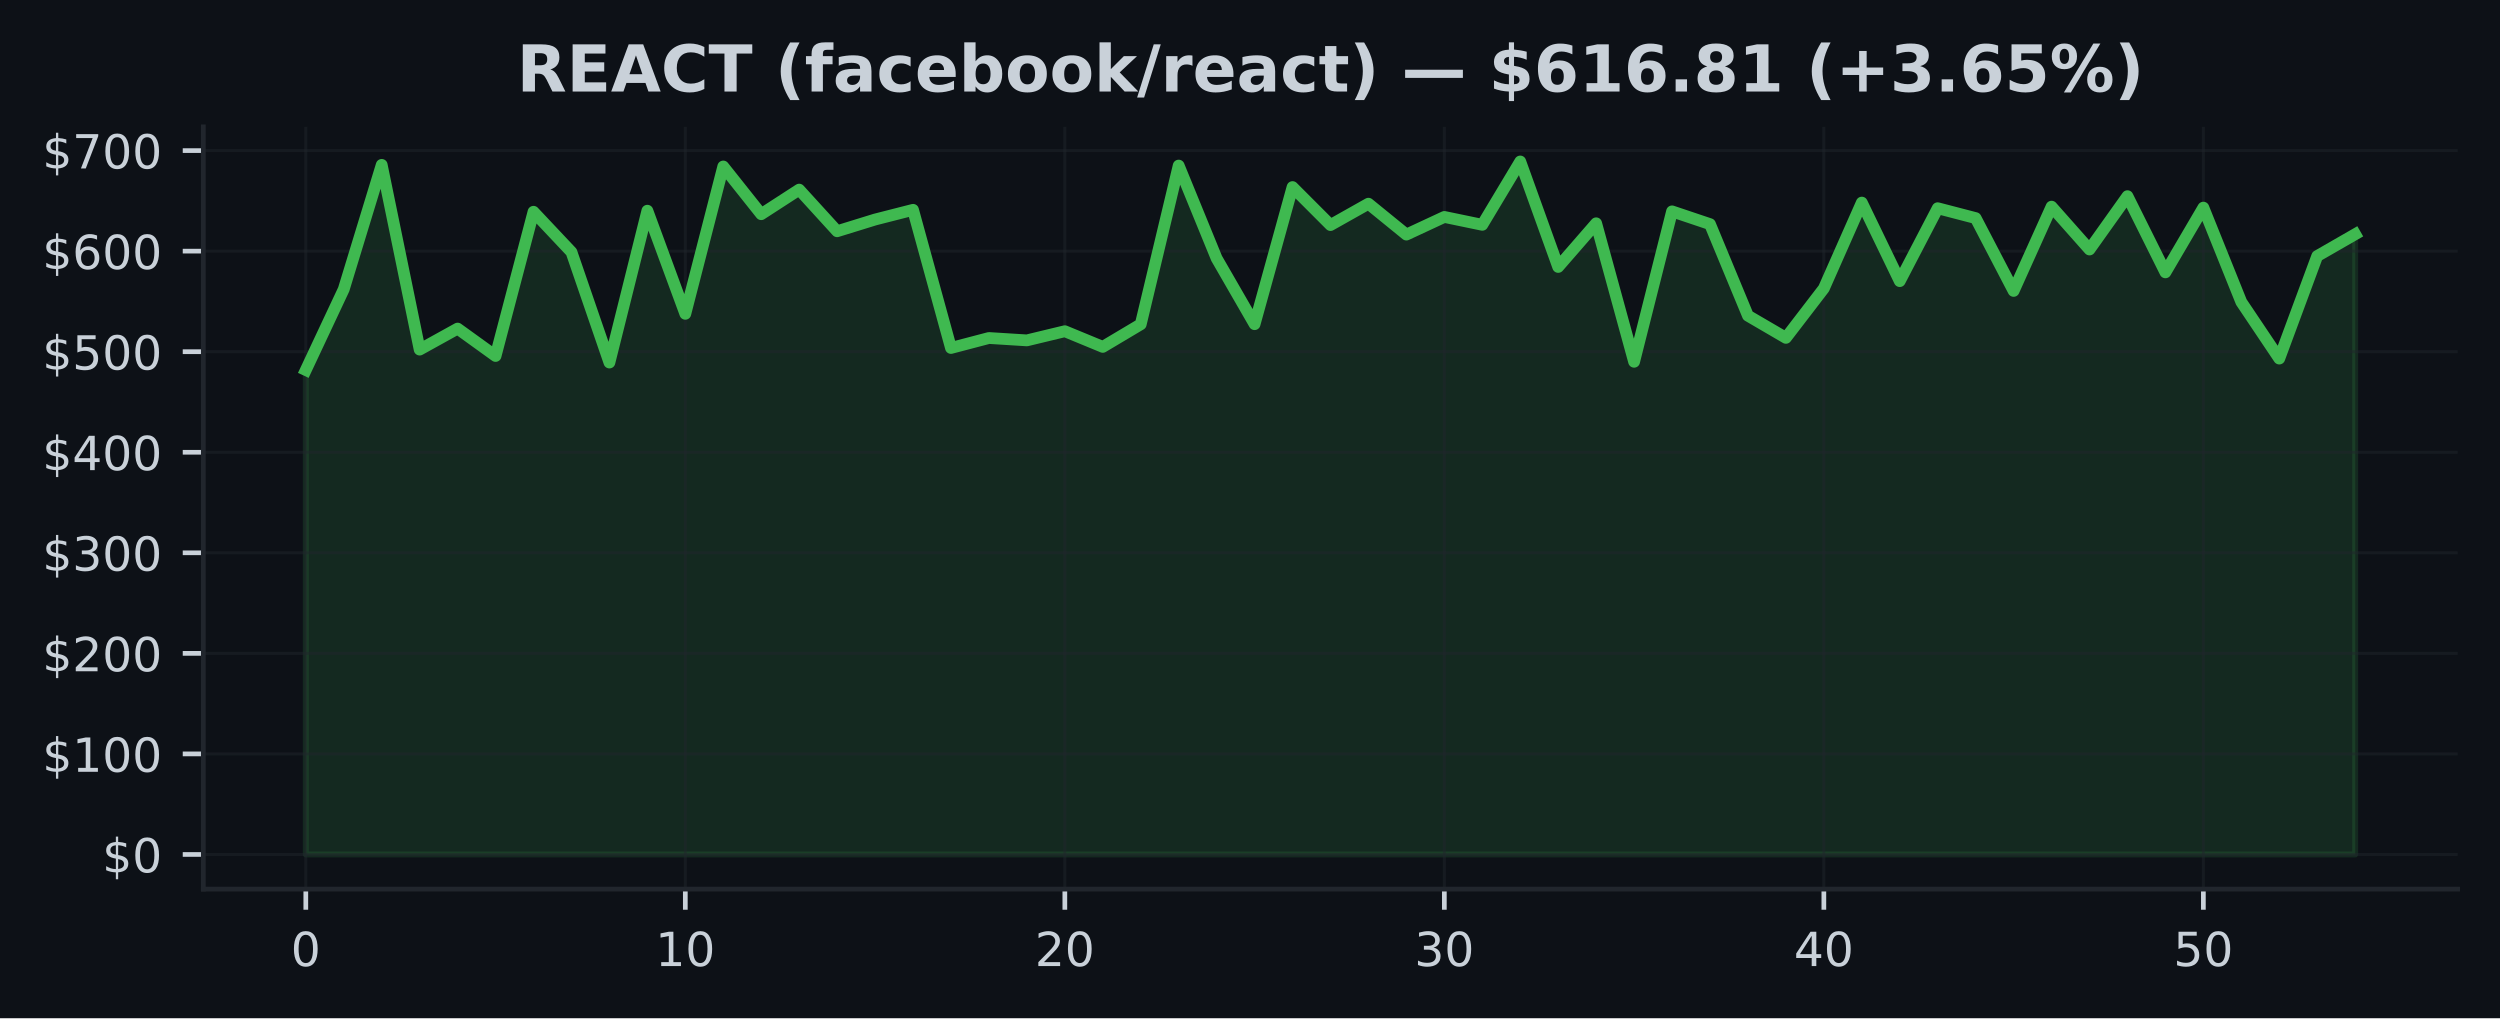
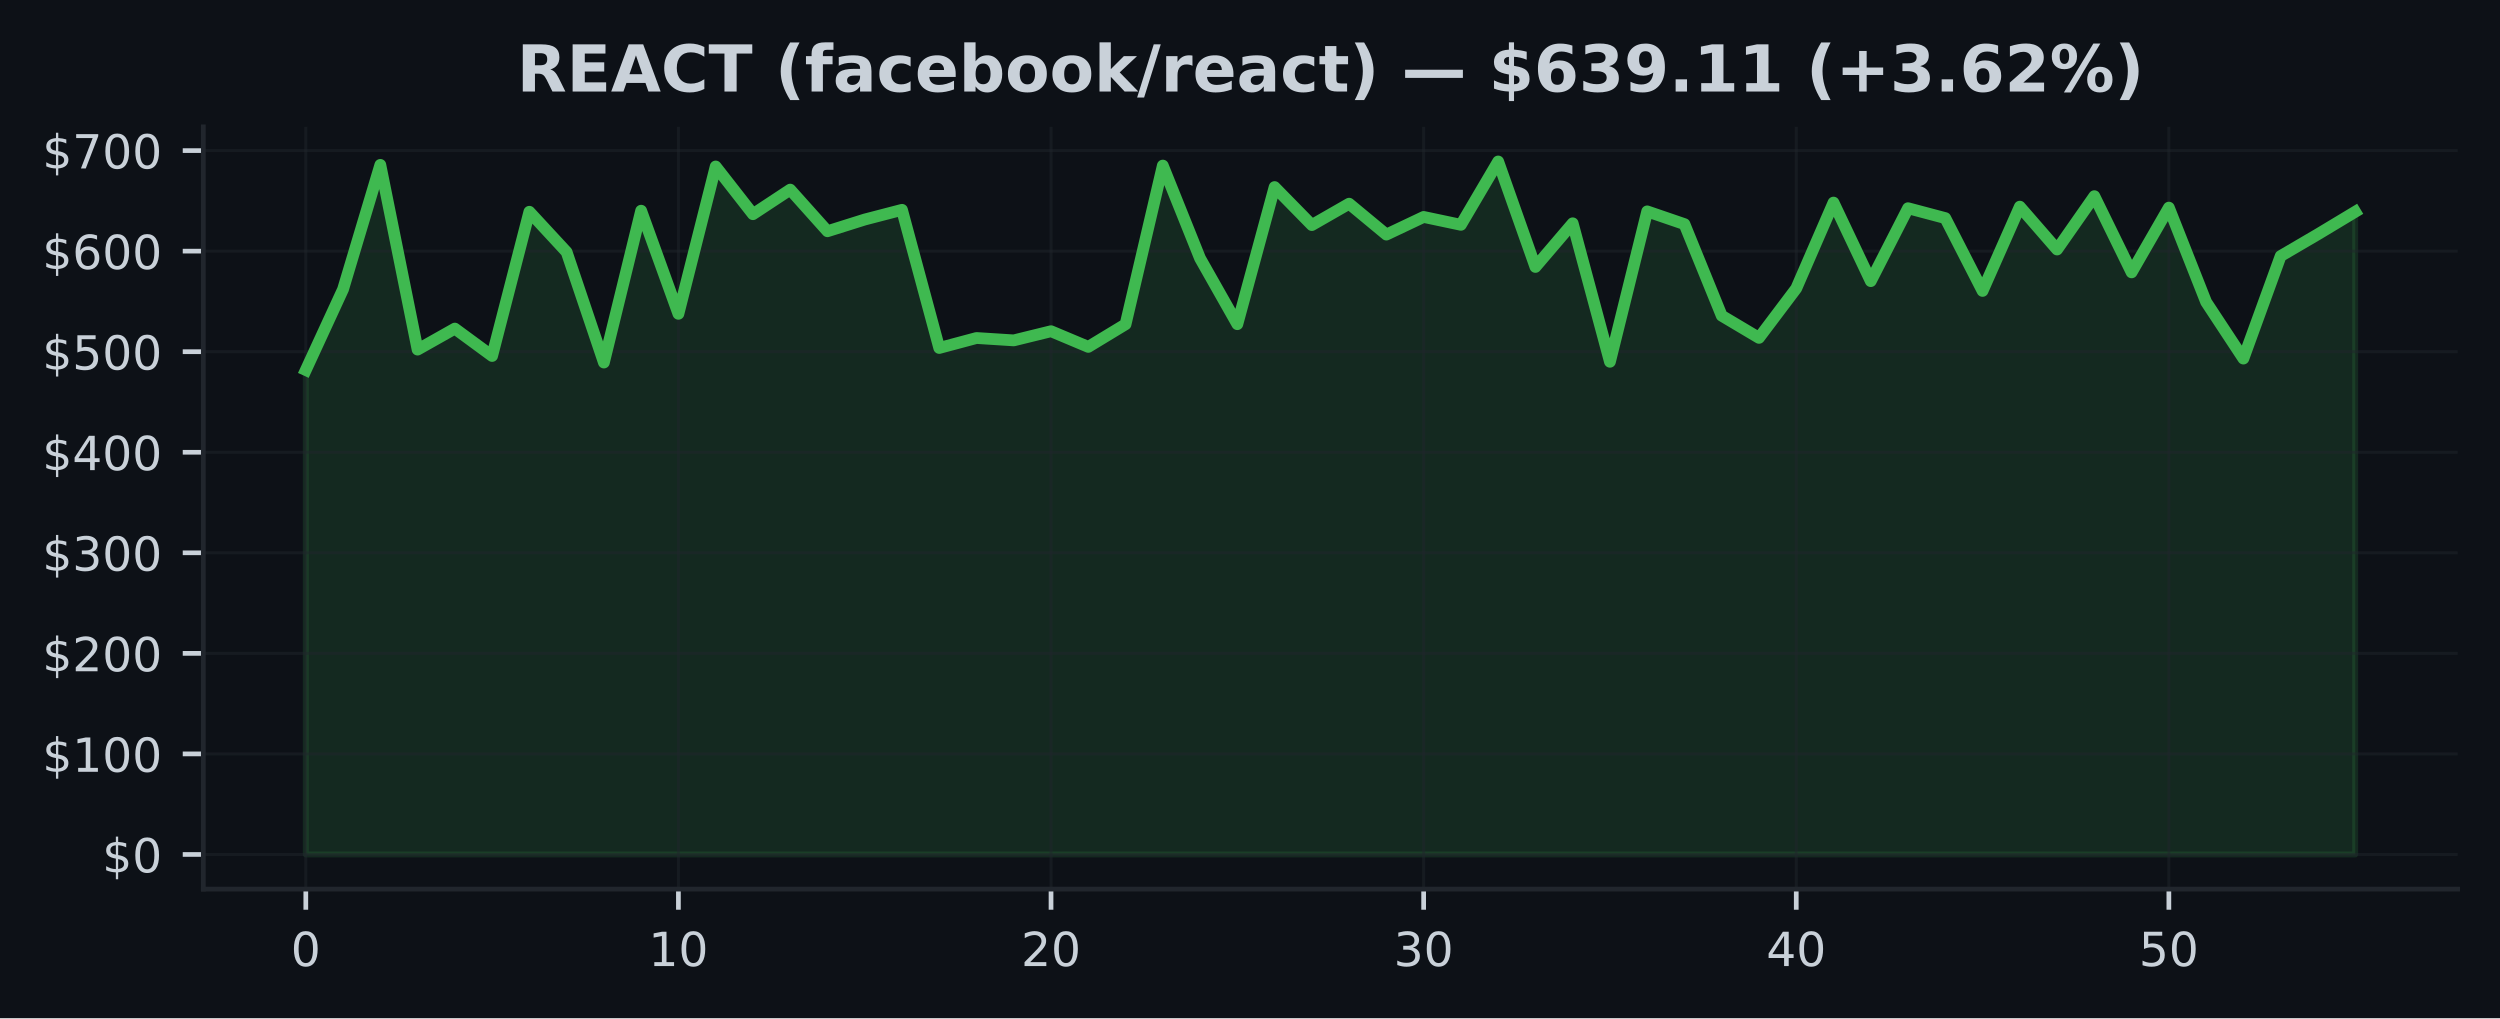
<svg xmlns="http://www.w3.org/2000/svg" xmlns:xlink="http://www.w3.org/1999/xlink" width="424.91pt" height="173.061pt" viewBox="0 0 424.91 173.061" version="1.1">
  <defs>
    <style type="text/css">*{stroke-linejoin: round; stroke-linecap: butt}</style>
  </defs>
  <g id="figure_1">
    <g id="patch_1">
      <path d="M 0 173.061  L 424.91 173.061  L 424.91 0  L 0 0  z " style="fill: #0d1117" />
    </g>
    <g id="axes_1">
      <g id="patch_2">
        <path d="M 34.56 151.118  L 417.71 151.118  L 417.71 21.558  L 34.56 21.558  z " style="fill: #0d1117" />
      </g>
      <g id="FillBetweenPolyCollection_1">
        <defs>
-           <path id="mb55441b521" d="M 51.976 -27.832  L 51.976 -110.162  L 58.426 -123.898  L 64.877 -145.036  L 71.327 -113.642  L 77.777 -117.212  L 84.228 -112.558  L 90.678 -137.068  L 97.128 -130.22  L 103.579 -111.444  L 110.029 -137.248  L 116.479 -119.725  L 122.93 -144.764  L 129.38 -136.654  L 135.83 -140.831  L 142.281 -133.756  L 148.731 -135.749  L 155.181 -137.398  L 161.632 -113.919  L 168.082 -115.613  L 174.532 -115.207  L 180.983 -116.766  L 187.433 -114.103  L 193.883 -117.944  L 200.334 -144.918  L 206.784 -129.148  L 213.234 -117.962  L 219.685 -141.266  L 226.135 -134.807  L 232.585 -138.439  L 239.036 -133.189  L 245.486 -136.19  L 251.936 -134.85  L 258.387 -145.613  L 264.837 -127.69  L 271.287 -135.108  L 277.738 -111.574  L 284.188 -137.135  L 290.638 -134.966  L 297.089 -119.403  L 303.539 -115.638  L 309.989 -124.042  L 316.44 -138.627  L 322.89 -125.279  L 329.34 -137.671  L 335.791 -135.99  L 342.241 -123.616  L 348.691 -137.936  L 355.142 -130.656  L 361.592 -139.719  L 368.042 -126.771  L 374.493 -137.771  L 380.943 -121.729  L 387.393 -112.117  L 393.844 -129.54  L 400.294 -133.248  L 400.294 -27.832  L 400.294 -27.832  L 393.844 -27.832  L 387.393 -27.832  L 380.943 -27.832  L 374.493 -27.832  L 368.042 -27.832  L 361.592 -27.832  L 355.142 -27.832  L 348.691 -27.832  L 342.241 -27.832  L 335.791 -27.832  L 329.34 -27.832  L 322.89 -27.832  L 316.44 -27.832  L 309.989 -27.832  L 303.539 -27.832  L 297.089 -27.832  L 290.638 -27.832  L 284.188 -27.832  L 277.738 -27.832  L 271.287 -27.832  L 264.837 -27.832  L 258.387 -27.832  L 251.936 -27.832  L 245.486 -27.832  L 239.036 -27.832  L 232.585 -27.832  L 226.135 -27.832  L 219.685 -27.832  L 213.234 -27.832  L 206.784 -27.832  L 200.334 -27.832  L 193.883 -27.832  L 187.433 -27.832  L 180.983 -27.832  L 174.532 -27.832  L 168.082 -27.832  L 161.632 -27.832  L 155.181 -27.832  L 148.731 -27.832  L 142.281 -27.832  L 135.83 -27.832  L 129.38 -27.832  L 122.93 -27.832  L 116.479 -27.832  L 110.029 -27.832  L 103.579 -27.832  L 97.128 -27.832  L 90.678 -27.832  L 84.228 -27.832  L 77.777 -27.832  L 71.327 -27.832  L 64.877 -27.832  L 58.426 -27.832  L 51.976 -27.832  z " style="stroke: #3fb950; stroke-opacity: 0.15" />
+           <path id="mf4fb5f89b0" d="M 51.976 -27.832  L 51.976 -110.162  L 58.309 -123.898  L 64.642 -145.036  L 70.975 -113.642  L 77.308 -117.212  L 83.641 -112.558  L 89.974 -137.068  L 96.307 -130.22  L 102.64 -111.444  L 108.973 -137.248  L 115.306 -119.725  L 121.64 -144.764  L 127.973 -136.654  L 134.306 -140.831  L 140.639 -133.756  L 146.972 -135.749  L 153.305 -137.398  L 159.638 -113.919  L 165.971 -115.613  L 172.304 -115.207  L 178.637 -116.766  L 184.97 -114.103  L 191.303 -117.944  L 197.636 -144.918  L 203.969 -129.148  L 210.302 -117.962  L 216.635 -141.266  L 222.968 -134.807  L 229.302 -138.439  L 235.635 -133.189  L 241.968 -136.19  L 248.301 -134.85  L 254.634 -145.613  L 260.967 -127.69  L 267.3 -135.108  L 273.633 -111.574  L 279.966 -137.135  L 286.299 -134.966  L 292.632 -119.403  L 298.965 -115.638  L 305.298 -124.042  L 311.631 -138.627  L 317.964 -125.279  L 324.297 -137.671  L 330.63 -135.99  L 336.964 -123.616  L 343.297 -137.936  L 349.63 -130.656  L 355.963 -139.719  L 362.296 -126.771  L 368.629 -137.771  L 374.962 -121.729  L 381.295 -112.117  L 387.628 -129.54  L 393.961 -133.248  L 400.294 -137.06  L 400.294 -27.832  L 400.294 -27.832  L 393.961 -27.832  L 387.628 -27.832  L 381.295 -27.832  L 374.962 -27.832  L 368.629 -27.832  L 362.296 -27.832  L 355.963 -27.832  L 349.63 -27.832  L 343.297 -27.832  L 336.964 -27.832  L 330.63 -27.832  L 324.297 -27.832  L 317.964 -27.832  L 311.631 -27.832  L 305.298 -27.832  L 298.965 -27.832  L 292.632 -27.832  L 286.299 -27.832  L 279.966 -27.832  L 273.633 -27.832  L 267.3 -27.832  L 260.967 -27.832  L 254.634 -27.832  L 248.301 -27.832  L 241.968 -27.832  L 235.635 -27.832  L 229.302 -27.832  L 222.968 -27.832  L 216.635 -27.832  L 210.302 -27.832  L 203.969 -27.832  L 197.636 -27.832  L 191.303 -27.832  L 184.97 -27.832  L 178.637 -27.832  L 172.304 -27.832  L 165.971 -27.832  L 159.638 -27.832  L 153.305 -27.832  L 146.972 -27.832  L 140.639 -27.832  L 134.306 -27.832  L 127.973 -27.832  L 121.64 -27.832  L 115.306 -27.832  L 108.973 -27.832  L 102.64 -27.832  L 96.307 -27.832  L 89.974 -27.832  L 83.641 -27.832  L 77.308 -27.832  L 70.975 -27.832  L 64.642 -27.832  L 58.309 -27.832  L 51.976 -27.832  z " style="stroke: #3fb950; stroke-opacity: 0.15" />
        </defs>
-         <g clip-path="url(#p56b2528038)">
-           <use xlink:href="#mb55441b521" x="0" y="173.061" style="fill: #3fb950; fill-opacity: 0.15; stroke: #3fb950; stroke-opacity: 0.15" />
+         <g clip-path="url(#paac1821945)">
+           <use xlink:href="#mf4fb5f89b0" x="0" y="173.061" style="fill: #3fb950; fill-opacity: 0.15; stroke: #3fb950; stroke-opacity: 0.15" />
        </g>
      </g>
      <g id="matplotlib.axis_1">
        <g id="xtick_1">
          <g id="line2d_1">
-             <path d="M 51.976 151.118  L 51.976 21.558  " clip-path="url(#p56b2528038)" style="fill: none; stroke: #21262d; stroke-opacity: 0.5; stroke-width: 0.5; stroke-linecap: square" />
+             <path d="M 51.976 151.118  L 51.976 21.558  " clip-path="url(#paac1821945)" style="fill: none; stroke: #21262d; stroke-opacity: 0.5; stroke-width: 0.5; stroke-linecap: square" />
          </g>
          <g id="line2d_2">
            <defs>
-               <path id="mb36ffe9c14" d="M 0 0  L 0 3.5  " style="stroke: #c9d1d9; stroke-width: 0.8" />
+               <path id="m4dca38cb85" d="M 0 0  L 0 3.5  " style="stroke: #c9d1d9; stroke-width: 0.8" />
            </defs>
            <g>
-               <use xlink:href="#mb36ffe9c14" x="51.976" y="151.118" style="fill: #c9d1d9; stroke: #c9d1d9; stroke-width: 0.8" />
+               <use xlink:href="#m4dca38cb85" x="51.976" y="151.118" style="fill: #c9d1d9; stroke: #c9d1d9; stroke-width: 0.8" />
            </g>
          </g>
          <g id="text_1">
            <g style="fill: #c9d1d9" transform="translate(49.43091 164.197) scale(0.08 -0.08)">
              <defs>
                <path id="DejaVuSans-30" d="M 2034 4250  Q 1547 4250 1301 3770  Q 1056 3291 1056 2328  Q 1056 1369 1301 889  Q 1547 409 2034 409  Q 2525 409 2770 889  Q 3016 1369 3016 2328  Q 3016 3291 2770 3770  Q 2525 4250 2034 4250  z M 2034 4750  Q 2819 4750 3233 4129  Q 3647 3509 3647 2328  Q 3647 1150 3233 529  Q 2819 -91 2034 -91  Q 1250 -91 836 529  Q 422 1150 422 2328  Q 422 3509 836 4129  Q 1250 4750 2034 4750  z " transform="scale(0.015625)" />
              </defs>
              <use xlink:href="#DejaVuSans-30" />
            </g>
          </g>
        </g>
        <g id="xtick_2">
          <g id="line2d_3">
-             <path d="M 116.479 151.118  L 116.479 21.558  " clip-path="url(#p56b2528038)" style="fill: none; stroke: #21262d; stroke-opacity: 0.5; stroke-width: 0.5; stroke-linecap: square" />
+             <path d="M 115.306 151.118  L 115.306 21.558  " clip-path="url(#paac1821945)" style="fill: none; stroke: #21262d; stroke-opacity: 0.5; stroke-width: 0.5; stroke-linecap: square" />
          </g>
          <g id="line2d_4">
            <g>
-               <use xlink:href="#mb36ffe9c14" x="116.479" y="151.118" style="fill: #c9d1d9; stroke: #c9d1d9; stroke-width: 0.8" />
+               <use xlink:href="#m4dca38cb85" x="115.306" y="151.118" style="fill: #c9d1d9; stroke: #c9d1d9; stroke-width: 0.8" />
            </g>
          </g>
          <g id="text_2">
-             <g style="fill: #c9d1d9" transform="translate(111.3893 164.197) scale(0.08 -0.08)">
+             <g style="fill: #c9d1d9" transform="translate(110.2165 164.197) scale(0.08 -0.08)">
              <defs>
                <path id="DejaVuSans-31" d="M 794 531  L 1825 531  L 1825 4091  L 703 3866  L 703 4441  L 1819 4666  L 2450 4666  L 2450 531  L 3481 531  L 3481 0  L 794 0  L 794 531  z " transform="scale(0.015625)" />
              </defs>
              <use xlink:href="#DejaVuSans-31" />
              <use xlink:href="#DejaVuSans-30" transform="translate(63.62305 0)" />
            </g>
          </g>
        </g>
        <g id="xtick_3">
          <g id="line2d_5">
-             <path d="M 180.983 151.118  L 180.983 21.558  " clip-path="url(#p56b2528038)" style="fill: none; stroke: #21262d; stroke-opacity: 0.5; stroke-width: 0.5; stroke-linecap: square" />
+             <path d="M 178.637 151.118  L 178.637 21.558  " clip-path="url(#paac1821945)" style="fill: none; stroke: #21262d; stroke-opacity: 0.5; stroke-width: 0.5; stroke-linecap: square" />
          </g>
          <g id="line2d_6">
            <g>
-               <use xlink:href="#mb36ffe9c14" x="180.983" y="151.118" style="fill: #c9d1d9; stroke: #c9d1d9; stroke-width: 0.8" />
+               <use xlink:href="#m4dca38cb85" x="178.637" y="151.118" style="fill: #c9d1d9; stroke: #c9d1d9; stroke-width: 0.8" />
            </g>
          </g>
          <g id="text_3">
-             <g style="fill: #c9d1d9" transform="translate(175.8926 164.197) scale(0.08 -0.08)">
+             <g style="fill: #c9d1d9" transform="translate(173.5471 164.197) scale(0.08 -0.08)">
              <defs>
                <path id="DejaVuSans-32" d="M 1228 531  L 3431 531  L 3431 0  L 469 0  L 469 531  Q 828 903 1448 1529  Q 2069 2156 2228 2338  Q 2531 2678 2651 2914  Q 2772 3150 2772 3378  Q 2772 3750 2511 3984  Q 2250 4219 1831 4219  Q 1534 4219 1204 4116  Q 875 4013 500 3803  L 500 4441  Q 881 4594 1212 4672  Q 1544 4750 1819 4750  Q 2544 4750 2975 4387  Q 3406 4025 3406 3419  Q 3406 3131 3298 2873  Q 3191 2616 2906 2266  Q 2828 2175 2409 1742  Q 1991 1309 1228 531  z " transform="scale(0.015625)" />
              </defs>
              <use xlink:href="#DejaVuSans-32" />
              <use xlink:href="#DejaVuSans-30" transform="translate(63.62305 0)" />
            </g>
          </g>
        </g>
        <g id="xtick_4">
          <g id="line2d_7">
-             <path d="M 245.486 151.118  L 245.486 21.558  " clip-path="url(#p56b2528038)" style="fill: none; stroke: #21262d; stroke-opacity: 0.5; stroke-width: 0.5; stroke-linecap: square" />
+             <path d="M 241.968 151.118  L 241.968 21.558  " clip-path="url(#paac1821945)" style="fill: none; stroke: #21262d; stroke-opacity: 0.5; stroke-width: 0.5; stroke-linecap: square" />
          </g>
          <g id="line2d_8">
            <g>
-               <use xlink:href="#mb36ffe9c14" x="245.486" y="151.118" style="fill: #c9d1d9; stroke: #c9d1d9; stroke-width: 0.8" />
+               <use xlink:href="#m4dca38cb85" x="241.968" y="151.118" style="fill: #c9d1d9; stroke: #c9d1d9; stroke-width: 0.8" />
            </g>
          </g>
          <g id="text_4">
-             <g style="fill: #c9d1d9" transform="translate(240.396 164.197) scale(0.08 -0.08)">
+             <g style="fill: #c9d1d9" transform="translate(236.8776 164.197) scale(0.08 -0.08)">
              <defs>
                <path id="DejaVuSans-33" d="M 2597 2516  Q 3050 2419 3304 2112  Q 3559 1806 3559 1356  Q 3559 666 3084 287  Q 2609 -91 1734 -91  Q 1441 -91 1130 -33  Q 819 25 488 141  L 488 750  Q 750 597 1062 519  Q 1375 441 1716 441  Q 2309 441 2620 675  Q 2931 909 2931 1356  Q 2931 1769 2642 2001  Q 2353 2234 1838 2234  L 1294 2234  L 1294 2753  L 1863 2753  Q 2328 2753 2575 2939  Q 2822 3125 2822 3475  Q 2822 3834 2567 4026  Q 2313 4219 1838 4219  Q 1578 4219 1281 4162  Q 984 4106 628 3988  L 628 4550  Q 988 4650 1302 4700  Q 1616 4750 1894 4750  Q 2613 4750 3031 4423  Q 3450 4097 3450 3541  Q 3450 3153 3228 2886  Q 3006 2619 2597 2516  z " transform="scale(0.015625)" />
              </defs>
              <use xlink:href="#DejaVuSans-33" />
              <use xlink:href="#DejaVuSans-30" transform="translate(63.62305 0)" />
            </g>
          </g>
        </g>
        <g id="xtick_5">
          <g id="line2d_9">
-             <path d="M 309.989 151.118  L 309.989 21.558  " clip-path="url(#p56b2528038)" style="fill: none; stroke: #21262d; stroke-opacity: 0.5; stroke-width: 0.5; stroke-linecap: square" />
+             <path d="M 305.298 151.118  L 305.298 21.558  " clip-path="url(#paac1821945)" style="fill: none; stroke: #21262d; stroke-opacity: 0.5; stroke-width: 0.5; stroke-linecap: square" />
          </g>
          <g id="line2d_10">
            <g>
-               <use xlink:href="#mb36ffe9c14" x="309.989" y="151.118" style="fill: #c9d1d9; stroke: #c9d1d9; stroke-width: 0.8" />
+               <use xlink:href="#m4dca38cb85" x="305.298" y="151.118" style="fill: #c9d1d9; stroke: #c9d1d9; stroke-width: 0.8" />
            </g>
          </g>
          <g id="text_5">
-             <g style="fill: #c9d1d9" transform="translate(304.8994 164.197) scale(0.08 -0.08)">
+             <g style="fill: #c9d1d9" transform="translate(300.2082 164.197) scale(0.08 -0.08)">
              <defs>
                <path id="DejaVuSans-34" d="M 2419 4116  L 825 1625  L 2419 1625  L 2419 4116  z M 2253 4666  L 3047 4666  L 3047 1625  L 3713 1625  L 3713 1100  L 3047 1100  L 3047 0  L 2419 0  L 2419 1100  L 313 1100  L 313 1709  L 2253 4666  z " transform="scale(0.015625)" />
              </defs>
              <use xlink:href="#DejaVuSans-34" />
              <use xlink:href="#DejaVuSans-30" transform="translate(63.62305 0)" />
            </g>
          </g>
        </g>
        <g id="xtick_6">
          <g id="line2d_11">
-             <path d="M 374.493 151.118  L 374.493 21.558  " clip-path="url(#p56b2528038)" style="fill: none; stroke: #21262d; stroke-opacity: 0.5; stroke-width: 0.5; stroke-linecap: square" />
+             <path d="M 368.629 151.118  L 368.629 21.558  " clip-path="url(#paac1821945)" style="fill: none; stroke: #21262d; stroke-opacity: 0.5; stroke-width: 0.5; stroke-linecap: square" />
          </g>
          <g id="line2d_12">
            <g>
-               <use xlink:href="#mb36ffe9c14" x="374.493" y="151.118" style="fill: #c9d1d9; stroke: #c9d1d9; stroke-width: 0.8" />
+               <use xlink:href="#m4dca38cb85" x="368.629" y="151.118" style="fill: #c9d1d9; stroke: #c9d1d9; stroke-width: 0.8" />
            </g>
          </g>
          <g id="text_6">
-             <g style="fill: #c9d1d9" transform="translate(369.4027 164.197) scale(0.08 -0.08)">
+             <g style="fill: #c9d1d9" transform="translate(363.5388 164.197) scale(0.08 -0.08)">
              <defs>
                <path id="DejaVuSans-35" d="M 691 4666  L 3169 4666  L 3169 4134  L 1269 4134  L 1269 2991  Q 1406 3038 1543 3061  Q 1681 3084 1819 3084  Q 2600 3084 3056 2656  Q 3513 2228 3513 1497  Q 3513 744 3044 326  Q 2575 -91 1722 -91  Q 1428 -91 1123 -41  Q 819 9 494 109  L 494 744  Q 775 591 1075 516  Q 1375 441 1709 441  Q 2250 441 2565 725  Q 2881 1009 2881 1497  Q 2881 1984 2565 2268  Q 2250 2553 1709 2553  Q 1456 2553 1204 2497  Q 953 2441 691 2322  L 691 4666  z " transform="scale(0.015625)" />
              </defs>
              <use xlink:href="#DejaVuSans-35" />
              <use xlink:href="#DejaVuSans-30" transform="translate(63.62305 0)" />
            </g>
          </g>
        </g>
      </g>
      <g id="matplotlib.axis_2">
        <g id="ytick_1">
          <g id="line2d_13">
-             <path d="M 34.56 145.229  L 417.71 145.229  " clip-path="url(#p56b2528038)" style="fill: none; stroke: #21262d; stroke-opacity: 0.5; stroke-width: 0.5; stroke-linecap: square" />
+             <path d="M 34.56 145.229  L 417.71 145.229  " clip-path="url(#paac1821945)" style="fill: none; stroke: #21262d; stroke-opacity: 0.5; stroke-width: 0.5; stroke-linecap: square" />
          </g>
          <g id="line2d_14">
            <defs>
-               <path id="m7cdb8a6c95" d="M 0 0  L -3.5 0  " style="stroke: #c9d1d9; stroke-width: 0.8" />
+               <path id="m965ca5b3ec" d="M 0 0  L -3.5 0  " style="stroke: #c9d1d9; stroke-width: 0.8" />
            </defs>
            <g>
-               <use xlink:href="#m7cdb8a6c95" x="34.56" y="145.229" style="fill: #c9d1d9; stroke: #c9d1d9; stroke-width: 0.8" />
+               <use xlink:href="#m965ca5b3ec" x="34.56" y="145.229" style="fill: #c9d1d9; stroke: #c9d1d9; stroke-width: 0.8" />
            </g>
          </g>
          <g id="text_7">
            <g style="fill: #c9d1d9" transform="translate(17.38 148.2686) scale(0.08 -0.08)">
              <defs>
                <path id="DejaVuSans-24" d="M 2163 -941  L 1850 -941  L 1847 0  Q 1519 6 1191 76  Q 863 147 531 288  L 531 850  Q 850 650 1176 548  Q 1503 447 1850 444  L 1850 1869  Q 1159 1981 845 2250  Q 531 2519 531 2988  Q 531 3497 872 3790  Q 1213 4084 1850 4128  L 1850 4863  L 2163 4863  L 2163 4138  Q 2453 4125 2725 4076  Q 2997 4028 3256 3944  L 3256 3397  Q 2997 3528 2723 3600  Q 2450 3672 2163 3684  L 2163 2350  Q 2872 2241 3206 1959  Q 3541 1678 3541 1191  Q 3541 663 3186 358  Q 2831 53 2163 6  L 2163 -941  z M 1850 2406  L 1850 3688  Q 1488 3647 1297 3481  Q 1106 3316 1106 3041  Q 1106 2772 1282 2622  Q 1459 2472 1850 2406  z M 2163 1806  L 2163 453  Q 2559 506 2761 678  Q 2963 850 2963 1131  Q 2963 1406 2770 1568  Q 2578 1731 2163 1806  z " transform="scale(0.015625)" />
              </defs>
              <use xlink:href="#DejaVuSans-24" />
              <use xlink:href="#DejaVuSans-30" transform="translate(63.62305 0)" />
            </g>
          </g>
        </g>
        <g id="ytick_2">
          <g id="line2d_15">
-             <path d="M 34.56 128.139  L 417.71 128.139  " clip-path="url(#p56b2528038)" style="fill: none; stroke: #21262d; stroke-opacity: 0.5; stroke-width: 0.5; stroke-linecap: square" />
+             <path d="M 34.56 128.139  L 417.71 128.139  " clip-path="url(#paac1821945)" style="fill: none; stroke: #21262d; stroke-opacity: 0.5; stroke-width: 0.5; stroke-linecap: square" />
          </g>
          <g id="line2d_16">
            <g>
-               <use xlink:href="#m7cdb8a6c95" x="34.56" y="128.139" style="fill: #c9d1d9; stroke: #c9d1d9; stroke-width: 0.8" />
+               <use xlink:href="#m965ca5b3ec" x="34.56" y="128.139" style="fill: #c9d1d9; stroke: #c9d1d9; stroke-width: 0.8" />
            </g>
          </g>
          <g id="text_8">
            <g style="fill: #c9d1d9" transform="translate(7.2 131.1779) scale(0.08 -0.08)">
              <use xlink:href="#DejaVuSans-24" />
              <use xlink:href="#DejaVuSans-31" transform="translate(63.62305 0)" />
              <use xlink:href="#DejaVuSans-30" transform="translate(127.2461 0)" />
              <use xlink:href="#DejaVuSans-30" transform="translate(190.8691 0)" />
            </g>
          </g>
        </g>
        <g id="ytick_3">
          <g id="line2d_17">
-             <path d="M 34.56 111.048  L 417.71 111.048  " clip-path="url(#p56b2528038)" style="fill: none; stroke: #21262d; stroke-opacity: 0.5; stroke-width: 0.5; stroke-linecap: square" />
+             <path d="M 34.56 111.048  L 417.71 111.048  " clip-path="url(#paac1821945)" style="fill: none; stroke: #21262d; stroke-opacity: 0.5; stroke-width: 0.5; stroke-linecap: square" />
          </g>
          <g id="line2d_18">
            <g>
-               <use xlink:href="#m7cdb8a6c95" x="34.56" y="111.048" style="fill: #c9d1d9; stroke: #c9d1d9; stroke-width: 0.8" />
+               <use xlink:href="#m965ca5b3ec" x="34.56" y="111.048" style="fill: #c9d1d9; stroke: #c9d1d9; stroke-width: 0.8" />
            </g>
          </g>
          <g id="text_9">
            <g style="fill: #c9d1d9" transform="translate(7.2 114.0873) scale(0.08 -0.08)">
              <use xlink:href="#DejaVuSans-24" />
              <use xlink:href="#DejaVuSans-32" transform="translate(63.62305 0)" />
              <use xlink:href="#DejaVuSans-30" transform="translate(127.2461 0)" />
              <use xlink:href="#DejaVuSans-30" transform="translate(190.8691 0)" />
            </g>
          </g>
        </g>
        <g id="ytick_4">
          <g id="line2d_19">
-             <path d="M 34.56 93.957  L 417.71 93.957  " clip-path="url(#p56b2528038)" style="fill: none; stroke: #21262d; stroke-opacity: 0.5; stroke-width: 0.5; stroke-linecap: square" />
+             <path d="M 34.56 93.957  L 417.71 93.957  " clip-path="url(#paac1821945)" style="fill: none; stroke: #21262d; stroke-opacity: 0.5; stroke-width: 0.5; stroke-linecap: square" />
          </g>
          <g id="line2d_20">
            <g>
-               <use xlink:href="#m7cdb8a6c95" x="34.56" y="93.957" style="fill: #c9d1d9; stroke: #c9d1d9; stroke-width: 0.8" />
+               <use xlink:href="#m965ca5b3ec" x="34.56" y="93.957" style="fill: #c9d1d9; stroke: #c9d1d9; stroke-width: 0.8" />
            </g>
          </g>
          <g id="text_10">
            <g style="fill: #c9d1d9" transform="translate(7.2 96.99666) scale(0.08 -0.08)">
              <use xlink:href="#DejaVuSans-24" />
              <use xlink:href="#DejaVuSans-33" transform="translate(63.62305 0)" />
              <use xlink:href="#DejaVuSans-30" transform="translate(127.2461 0)" />
              <use xlink:href="#DejaVuSans-30" transform="translate(190.8691 0)" />
            </g>
          </g>
        </g>
        <g id="ytick_5">
          <g id="line2d_21">
-             <path d="M 34.56 76.867  L 417.71 76.867  " clip-path="url(#p56b2528038)" style="fill: none; stroke: #21262d; stroke-opacity: 0.5; stroke-width: 0.5; stroke-linecap: square" />
+             <path d="M 34.56 76.867  L 417.71 76.867  " clip-path="url(#paac1821945)" style="fill: none; stroke: #21262d; stroke-opacity: 0.5; stroke-width: 0.5; stroke-linecap: square" />
          </g>
          <g id="line2d_22">
            <g>
-               <use xlink:href="#m7cdb8a6c95" x="34.56" y="76.867" style="fill: #c9d1d9; stroke: #c9d1d9; stroke-width: 0.8" />
+               <use xlink:href="#m965ca5b3ec" x="34.56" y="76.867" style="fill: #c9d1d9; stroke: #c9d1d9; stroke-width: 0.8" />
            </g>
          </g>
          <g id="text_11">
            <g style="fill: #c9d1d9" transform="translate(7.2 79.90603) scale(0.08 -0.08)">
              <use xlink:href="#DejaVuSans-24" />
              <use xlink:href="#DejaVuSans-34" transform="translate(63.62305 0)" />
              <use xlink:href="#DejaVuSans-30" transform="translate(127.2461 0)" />
              <use xlink:href="#DejaVuSans-30" transform="translate(190.8691 0)" />
            </g>
          </g>
        </g>
        <g id="ytick_6">
          <g id="line2d_23">
-             <path d="M 34.56 59.776  L 417.71 59.776  " clip-path="url(#p56b2528038)" style="fill: none; stroke: #21262d; stroke-opacity: 0.5; stroke-width: 0.5; stroke-linecap: square" />
+             <path d="M 34.56 59.776  L 417.71 59.776  " clip-path="url(#paac1821945)" style="fill: none; stroke: #21262d; stroke-opacity: 0.5; stroke-width: 0.5; stroke-linecap: square" />
          </g>
          <g id="line2d_24">
            <g>
-               <use xlink:href="#m7cdb8a6c95" x="34.56" y="59.776" style="fill: #c9d1d9; stroke: #c9d1d9; stroke-width: 0.8" />
+               <use xlink:href="#m965ca5b3ec" x="34.56" y="59.776" style="fill: #c9d1d9; stroke: #c9d1d9; stroke-width: 0.8" />
            </g>
          </g>
          <g id="text_12">
            <g style="fill: #c9d1d9" transform="translate(7.2 62.81539) scale(0.08 -0.08)">
              <use xlink:href="#DejaVuSans-24" />
              <use xlink:href="#DejaVuSans-35" transform="translate(63.62305 0)" />
              <use xlink:href="#DejaVuSans-30" transform="translate(127.2461 0)" />
              <use xlink:href="#DejaVuSans-30" transform="translate(190.8691 0)" />
            </g>
          </g>
        </g>
        <g id="ytick_7">
          <g id="line2d_25">
-             <path d="M 34.56 42.685  L 417.71 42.685  " clip-path="url(#p56b2528038)" style="fill: none; stroke: #21262d; stroke-opacity: 0.5; stroke-width: 0.5; stroke-linecap: square" />
+             <path d="M 34.56 42.685  L 417.71 42.685  " clip-path="url(#paac1821945)" style="fill: none; stroke: #21262d; stroke-opacity: 0.5; stroke-width: 0.5; stroke-linecap: square" />
          </g>
          <g id="line2d_26">
            <g>
-               <use xlink:href="#m7cdb8a6c95" x="34.56" y="42.685" style="fill: #c9d1d9; stroke: #c9d1d9; stroke-width: 0.8" />
+               <use xlink:href="#m965ca5b3ec" x="34.56" y="42.685" style="fill: #c9d1d9; stroke: #c9d1d9; stroke-width: 0.8" />
            </g>
          </g>
          <g id="text_13">
            <g style="fill: #c9d1d9" transform="translate(7.2 45.72476) scale(0.08 -0.08)">
              <defs>
                <path id="DejaVuSans-36" d="M 2113 2584  Q 1688 2584 1439 2293  Q 1191 2003 1191 1497  Q 1191 994 1439 701  Q 1688 409 2113 409  Q 2538 409 2786 701  Q 3034 994 3034 1497  Q 3034 2003 2786 2293  Q 2538 2584 2113 2584  z M 3366 4563  L 3366 3988  Q 3128 4100 2886 4159  Q 2644 4219 2406 4219  Q 1781 4219 1451 3797  Q 1122 3375 1075 2522  Q 1259 2794 1537 2939  Q 1816 3084 2150 3084  Q 2853 3084 3261 2657  Q 3669 2231 3669 1497  Q 3669 778 3244 343  Q 2819 -91 2113 -91  Q 1303 -91 875 529  Q 447 1150 447 2328  Q 447 3434 972 4092  Q 1497 4750 2381 4750  Q 2619 4750 2861 4703  Q 3103 4656 3366 4563  z " transform="scale(0.015625)" />
              </defs>
              <use xlink:href="#DejaVuSans-24" />
              <use xlink:href="#DejaVuSans-36" transform="translate(63.62305 0)" />
              <use xlink:href="#DejaVuSans-30" transform="translate(127.2461 0)" />
              <use xlink:href="#DejaVuSans-30" transform="translate(190.8691 0)" />
            </g>
          </g>
        </g>
        <g id="ytick_8">
          <g id="line2d_27">
-             <path d="M 34.56 25.595  L 417.71 25.595  " clip-path="url(#p56b2528038)" style="fill: none; stroke: #21262d; stroke-opacity: 0.5; stroke-width: 0.5; stroke-linecap: square" />
+             <path d="M 34.56 25.595  L 417.71 25.595  " clip-path="url(#paac1821945)" style="fill: none; stroke: #21262d; stroke-opacity: 0.5; stroke-width: 0.5; stroke-linecap: square" />
          </g>
          <g id="line2d_28">
            <g>
-               <use xlink:href="#m7cdb8a6c95" x="34.56" y="25.595" style="fill: #c9d1d9; stroke: #c9d1d9; stroke-width: 0.8" />
+               <use xlink:href="#m965ca5b3ec" x="34.56" y="25.595" style="fill: #c9d1d9; stroke: #c9d1d9; stroke-width: 0.8" />
            </g>
          </g>
          <g id="text_14">
            <g style="fill: #c9d1d9" transform="translate(7.2 28.63412) scale(0.08 -0.08)">
              <defs>
                <path id="DejaVuSans-37" d="M 525 4666  L 3525 4666  L 3525 4397  L 1831 0  L 1172 0  L 2766 4134  L 525 4134  L 525 4666  z " transform="scale(0.015625)" />
              </defs>
              <use xlink:href="#DejaVuSans-24" />
              <use xlink:href="#DejaVuSans-37" transform="translate(63.62305 0)" />
              <use xlink:href="#DejaVuSans-30" transform="translate(127.2461 0)" />
              <use xlink:href="#DejaVuSans-30" transform="translate(190.8691 0)" />
            </g>
          </g>
        </g>
      </g>
      <g id="line2d_29">
-         <path d="M 51.976 62.898  L 58.426 49.163  L 64.877 28.025  L 71.327 59.419  L 77.777 55.849  L 84.228 60.502  L 90.678 35.993  L 97.128 42.841  L 103.579 61.617  L 110.029 35.813  L 116.479 53.336  L 122.93 28.297  L 129.38 36.406  L 135.83 32.229  L 142.281 39.305  L 148.731 37.312  L 155.181 35.663  L 161.632 59.142  L 168.082 57.448  L 174.532 57.853  L 180.983 56.295  L 187.433 58.957  L 193.883 55.117  L 200.334 28.143  L 206.784 43.912  L 213.234 55.098  L 219.685 31.795  L 226.135 38.254  L 232.585 34.622  L 239.036 39.872  L 245.486 36.871  L 251.936 38.211  L 258.387 27.447  L 264.837 45.37  L 271.287 37.953  L 277.738 61.487  L 284.188 35.926  L 290.638 38.095  L 297.089 53.658  L 303.539 57.423  L 309.989 49.019  L 316.44 34.434  L 322.89 47.782  L 329.34 35.389  L 335.791 37.071  L 342.241 49.445  L 348.691 35.124  L 355.142 42.405  L 361.592 33.342  L 368.042 46.29  L 374.493 35.29  L 380.943 51.332  L 387.393 60.943  L 393.844 43.521  L 400.294 39.812  " clip-path="url(#p56b2528038)" style="fill: none; stroke: #3fb950; stroke-width: 2; stroke-linecap: square" />
+         <path d="M 51.976 62.898  L 58.309 49.163  L 64.642 28.025  L 70.975 59.419  L 77.308 55.849  L 83.641 60.502  L 89.974 35.993  L 96.307 42.841  L 102.64 61.617  L 108.973 35.813  L 115.306 53.336  L 121.64 28.297  L 127.973 36.406  L 134.306 32.229  L 140.639 39.305  L 146.972 37.312  L 153.305 35.663  L 159.638 59.142  L 165.971 57.448  L 172.304 57.853  L 178.637 56.295  L 184.97 58.957  L 191.303 55.117  L 197.636 28.143  L 203.969 43.912  L 210.302 55.098  L 216.635 31.795  L 222.968 38.254  L 229.302 34.622  L 235.635 39.872  L 241.968 36.871  L 248.301 38.211  L 254.634 27.447  L 260.967 45.37  L 267.3 37.953  L 273.633 61.487  L 279.966 35.926  L 286.299 38.095  L 292.632 53.658  L 298.965 57.423  L 305.298 49.019  L 311.631 34.434  L 317.964 47.782  L 324.297 35.389  L 330.63 37.071  L 336.964 49.445  L 343.297 35.124  L 349.63 42.405  L 355.963 33.342  L 362.296 46.29  L 368.629 35.29  L 374.962 51.332  L 381.295 60.943  L 387.628 43.521  L 393.961 39.812  L 400.294 36.001  " clip-path="url(#paac1821945)" style="fill: none; stroke: #3fb950; stroke-width: 2; stroke-linecap: square" />
      </g>
      <g id="patch_3">
        <path d="M 34.56 151.118  L 34.56 21.558  " style="fill: none; stroke: #21262d; stroke-width: 0.8; stroke-linejoin: miter; stroke-linecap: square" />
      </g>
      <g id="patch_4">
        <path d="M 34.56 151.118  L 417.71 151.118  " style="fill: none; stroke: #21262d; stroke-width: 0.8; stroke-linejoin: miter; stroke-linecap: square" />
      </g>
      <g id="text_15">
        <g style="fill: #c9d1d9" transform="translate(87.84523 15.55828) scale(0.11 -0.11)">
          <defs>
            <path id="DejaVuSans-Bold-52" d="M 2297 2597  Q 2675 2597 2839 2737  Q 3003 2878 3003 3200  Q 3003 3519 2839 3656  Q 2675 3794 2297 3794  L 1791 3794  L 1791 2597  L 2297 2597  z M 1791 1766  L 1791 0  L 588 0  L 588 4666  L 2425 4666  Q 3347 4666 3776 4356  Q 4206 4047 4206 3378  Q 4206 2916 3982 2619  Q 3759 2322 3309 2181  Q 3556 2125 3751 1926  Q 3947 1728 4147 1325  L 4800 0  L 3519 0  L 2950 1159  Q 2778 1509 2601 1637  Q 2425 1766 2131 1766  L 1791 1766  z " transform="scale(0.015625)" />
            <path id="DejaVuSans-Bold-45" d="M 588 4666  L 3834 4666  L 3834 3756  L 1791 3756  L 1791 2888  L 3713 2888  L 3713 1978  L 1791 1978  L 1791 909  L 3903 909  L 3903 0  L 588 0  L 588 4666  z " transform="scale(0.015625)" />
            <path id="DejaVuSans-Bold-41" d="M 3419 850  L 1538 850  L 1241 0  L 31 0  L 1759 4666  L 3194 4666  L 4922 0  L 3713 0  L 3419 850  z M 1838 1716  L 3116 1716  L 2478 3572  L 1838 1716  z " transform="scale(0.015625)" />
            <path id="DejaVuSans-Bold-43" d="M 4288 256  Q 3956 84 3597 -3  Q 3238 -91 2847 -91  Q 1681 -91 1000 561  Q 319 1213 319 2328  Q 319 3447 1000 4098  Q 1681 4750 2847 4750  Q 3238 4750 3597 4662  Q 3956 4575 4288 4403  L 4288 3438  Q 3953 3666 3628 3772  Q 3303 3878 2944 3878  Q 2300 3878 1931 3465  Q 1563 3053 1563 2328  Q 1563 1606 1931 1193  Q 2300 781 2944 781  Q 3303 781 3628 887  Q 3953 994 4288 1222  L 4288 256  z " transform="scale(0.015625)" />
            <path id="DejaVuSans-Bold-54" d="M 31 4666  L 4331 4666  L 4331 3756  L 2784 3756  L 2784 0  L 1581 0  L 1581 3756  L 31 3756  L 31 4666  z " transform="scale(0.015625)" />
            <path id="DejaVuSans-Bold-20" transform="scale(0.015625)" />
            <path id="DejaVuSans-Bold-28" d="M 2413 -844  L 1484 -844  Q 1006 -72 778 623  Q 550 1319 550 2003  Q 550 2688 779 3389  Q 1009 4091 1484 4856  L 2413 4856  Q 2013 4116 1813 3408  Q 1613 2700 1613 2009  Q 1613 1319 1811 609  Q 2009 -100 2413 -844  z " transform="scale(0.015625)" />
            <path id="DejaVuSans-Bold-66" d="M 2841 4863  L 2841 4128  L 2222 4128  Q 1984 4128 1890 4042  Q 1797 3956 1797 3744  L 1797 3500  L 2753 3500  L 2753 2700  L 1797 2700  L 1797 0  L 678 0  L 678 2700  L 122 2700  L 122 3500  L 678 3500  L 678 3744  Q 678 4316 997 4589  Q 1316 4863 1984 4863  L 2841 4863  z " transform="scale(0.015625)" />
            <path id="DejaVuSans-Bold-61" d="M 2106 1575  Q 1756 1575 1579 1456  Q 1403 1338 1403 1106  Q 1403 894 1545 773  Q 1688 653 1941 653  Q 2256 653 2472 879  Q 2688 1106 2688 1447  L 2688 1575  L 2106 1575  z M 3816 1997  L 3816 0  L 2688 0  L 2688 519  Q 2463 200 2181 54  Q 1900 -91 1497 -91  Q 953 -91 614 226  Q 275 544 275 1050  Q 275 1666 698 1953  Q 1122 2241 2028 2241  L 2688 2241  L 2688 2328  Q 2688 2594 2478 2717  Q 2269 2841 1825 2841  Q 1466 2841 1156 2769  Q 847 2697 581 2553  L 581 3406  Q 941 3494 1303 3539  Q 1666 3584 2028 3584  Q 2975 3584 3395 3211  Q 3816 2838 3816 1997  z " transform="scale(0.015625)" />
            <path id="DejaVuSans-Bold-63" d="M 3366 3391  L 3366 2478  Q 3138 2634 2908 2709  Q 2678 2784 2431 2784  Q 1963 2784 1702 2511  Q 1441 2238 1441 1747  Q 1441 1256 1702 982  Q 1963 709 2431 709  Q 2694 709 2930 787  Q 3166 866 3366 1019  L 3366 103  Q 3103 6 2833 -42  Q 2563 -91 2291 -91  Q 1344 -91 809 395  Q 275 881 275 1747  Q 275 2613 809 3098  Q 1344 3584 2291 3584  Q 2566 3584 2833 3536  Q 3100 3488 3366 3391  z " transform="scale(0.015625)" />
            <path id="DejaVuSans-Bold-65" d="M 4031 1759  L 4031 1441  L 1416 1441  Q 1456 1047 1700 850  Q 1944 653 2381 653  Q 2734 653 3104 758  Q 3475 863 3866 1075  L 3866 213  Q 3469 63 3072 -14  Q 2675 -91 2278 -91  Q 1328 -91 801 392  Q 275 875 275 1747  Q 275 2603 792 3093  Q 1309 3584 2216 3584  Q 3041 3584 3536 3087  Q 4031 2591 4031 1759  z M 2881 2131  Q 2881 2450 2695 2645  Q 2509 2841 2209 2841  Q 1884 2841 1681 2658  Q 1478 2475 1428 2131  L 2881 2131  z " transform="scale(0.015625)" />
            <path id="DejaVuSans-Bold-62" d="M 2400 722  Q 2759 722 2948 984  Q 3138 1247 3138 1747  Q 3138 2247 2948 2509  Q 2759 2772 2400 2772  Q 2041 2772 1848 2508  Q 1656 2244 1656 1747  Q 1656 1250 1848 986  Q 2041 722 2400 722  z M 1656 2988  Q 1888 3294 2169 3439  Q 2450 3584 2816 3584  Q 3463 3584 3878 3070  Q 4294 2556 4294 1747  Q 4294 938 3878 423  Q 3463 -91 2816 -91  Q 2450 -91 2169 54  Q 1888 200 1656 506  L 1656 0  L 538 0  L 538 4863  L 1656 4863  L 1656 2988  z " transform="scale(0.015625)" />
            <path id="DejaVuSans-Bold-6f" d="M 2203 2784  Q 1831 2784 1636 2517  Q 1441 2250 1441 1747  Q 1441 1244 1636 976  Q 1831 709 2203 709  Q 2569 709 2762 976  Q 2956 1244 2956 1747  Q 2956 2250 2762 2517  Q 2569 2784 2203 2784  z M 2203 3584  Q 3106 3584 3614 3096  Q 4122 2609 4122 1747  Q 4122 884 3614 396  Q 3106 -91 2203 -91  Q 1297 -91 786 396  Q 275 884 275 1747  Q 275 2609 786 3096  Q 1297 3584 2203 3584  z " transform="scale(0.015625)" />
            <path id="DejaVuSans-Bold-6b" d="M 538 4863  L 1656 4863  L 1656 2216  L 2944 3500  L 4244 3500  L 2534 1894  L 4378 0  L 3022 0  L 1656 1459  L 1656 0  L 538 0  L 538 4863  z " transform="scale(0.015625)" />
            <path id="DejaVuSans-Bold-2f" d="M 1644 4666  L 2338 4666  L 691 -594  L 0 -594  L 1644 4666  z " transform="scale(0.015625)" />
            <path id="DejaVuSans-Bold-72" d="M 3138 2547  Q 2991 2616 2845 2648  Q 2700 2681 2553 2681  Q 2122 2681 1889 2404  Q 1656 2128 1656 1613  L 1656 0  L 538 0  L 538 3500  L 1656 3500  L 1656 2925  Q 1872 3269 2151 3426  Q 2431 3584 2822 3584  Q 2878 3584 2943 3579  Q 3009 3575 3134 3559  L 3138 2547  z " transform="scale(0.015625)" />
            <path id="DejaVuSans-Bold-74" d="M 1759 4494  L 1759 3500  L 2913 3500  L 2913 2700  L 1759 2700  L 1759 1216  Q 1759 972 1856 886  Q 1953 800 2241 800  L 2816 800  L 2816 0  L 1856 0  Q 1194 0 917 276  Q 641 553 641 1216  L 641 2700  L 84 2700  L 84 3500  L 641 3500  L 641 4494  L 1759 4494  z " transform="scale(0.015625)" />
            <path id="DejaVuSans-Bold-29" d="M 513 -844  Q 913 -100 1113 609  Q 1313 1319 1313 2009  Q 1313 2700 1113 3408  Q 913 4116 513 4856  L 1441 4856  Q 1916 4091 2145 3389  Q 2375 2688 2375 2003  Q 2375 1319 2147 623  Q 1919 -72 1441 -844  L 513 -844  z " transform="scale(0.015625)" />
            <path id="DejaVuSans-Bold-2014" d="M 344 2156  L 6056 2156  L 6056 1350  L 344 1350  L 344 2156  z " transform="scale(0.015625)" />
            <path id="DejaVuSans-Bold-24" d="M 2484 -941  L 1978 -941  L 1975 0  Q 1584 16 1218 87  Q 853 159 506 288  L 506 1106  Q 866 922 1233 823  Q 1600 725 1978 713  L 1978 1684  L 1875 1703  Q 1128 1834 814 2115  Q 500 2397 500 2925  Q 500 3484 883 3798  Q 1266 4113 1975 4141  L 1978 4863  L 2484 4863  L 2484 4153  Q 2797 4128 3109 4075  Q 3422 4022 3738 3938  L 3738 3144  Q 3425 3275 3112 3348  Q 2800 3422 2484 3438  L 2484 2541  L 2584 2522  Q 3378 2397 3698 2105  Q 4019 1813 4019 1241  Q 4019 666 3637 358  Q 3256 50 2484 6  L 2484 -941  z M 1978 2613  L 1978 3428  Q 1756 3416 1623 3308  Q 1491 3200 1491 3034  Q 1491 2850 1612 2745  Q 1734 2641 1978 2613  z M 2484 1594  L 2484 725  Q 2756 728 2892 831  Q 3028 934 3028 1141  Q 3028 1353 2903 1458  Q 2778 1563 2484 1594  z " transform="scale(0.015625)" />
            <path id="DejaVuSans-Bold-36" d="M 2316 2303  Q 2000 2303 1842 2098  Q 1684 1894 1684 1484  Q 1684 1075 1842 870  Q 2000 666 2316 666  Q 2634 666 2792 870  Q 2950 1075 2950 1484  Q 2950 1894 2792 2098  Q 2634 2303 2316 2303  z M 3803 4544  L 3803 3681  Q 3506 3822 3243 3889  Q 2981 3956 2731 3956  Q 2194 3956 1894 3657  Q 1594 3359 1544 2772  Q 1750 2925 1990 3001  Q 2231 3078 2516 3078  Q 3231 3078 3670 2659  Q 4109 2241 4109 1563  Q 4109 813 3618 361  Q 3128 -91 2303 -91  Q 1394 -91 895 523  Q 397 1138 397 2266  Q 397 3422 980 4083  Q 1563 4744 2578 4744  Q 2900 4744 3203 4694  Q 3506 4644 3803 4544  z " transform="scale(0.015625)" />
+             <path id="DejaVuSans-Bold-33" d="M 2981 2516  Q 3453 2394 3698 2092  Q 3944 1791 3944 1325  Q 3944 631 3412 270  Q 2881 -91 1863 -91  Q 1503 -91 1142 -33  Q 781 25 428 141  L 428 1069  Q 766 900 1098 814  Q 1431 728 1753 728  Q 2231 728 2486 893  Q 2741 1059 2741 1369  Q 2741 1688 2480 1852  Q 2219 2016 1709 2016  L 1228 2016  L 1228 2791  L 1734 2791  Q 2188 2791 2409 2933  Q 2631 3075 2631 3366  Q 2631 3634 2415 3781  Q 2200 3928 1806 3928  Q 1516 3928 1219 3862  Q 922 3797 628 3669  L 628 4550  Q 984 4650 1334 4700  Q 1684 4750 2022 4750  Q 2931 4750 3382 4451  Q 3834 4153 3834 3553  Q 3834 3144 3618 2883  Q 3403 2622 2981 2516  z " transform="scale(0.015625)" />
+             <path id="DejaVuSans-Bold-39" d="M 641 103  L 641 966  Q 928 831 1190 764  Q 1453 697 1709 697  Q 2247 697 2547 995  Q 2847 1294 2900 1881  Q 2688 1725 2447 1647  Q 2206 1569 1925 1569  Q 1209 1569 770 1986  Q 331 2403 331 3084  Q 331 3838 820 4291  Q 1309 4744 2131 4744  Q 3044 4744 3544 4128  Q 4044 3513 4044 2388  Q 4044 1231 3459 570  Q 2875 -91 1856 -91  Q 1528 -91 1228 -42  Q 928 6 641 103  z M 2125 2350  Q 2441 2350 2600 2554  Q 2759 2759 2759 3169  Q 2759 3575 2600 3781  Q 2441 3988 2125 3988  Q 1809 3988 1650 3781  Q 1491 3575 1491 3169  Q 1491 2759 1650 2554  Q 1809 2350 2125 2350  z " transform="scale(0.015625)" />
+             <path id="DejaVuSans-Bold-2e" d="M 653 1209  L 1778 1209  L 1778 0  L 653 0  L 653 1209  z " transform="scale(0.015625)" />
            <path id="DejaVuSans-Bold-31" d="M 750 831  L 1813 831  L 1813 3847  L 722 3622  L 722 4441  L 1806 4666  L 2950 4666  L 2950 831  L 4013 831  L 4013 0  L 750 0  L 750 831  z " transform="scale(0.015625)" />
-             <path id="DejaVuSans-Bold-2e" d="M 653 1209  L 1778 1209  L 1778 0  L 653 0  L 653 1209  z " transform="scale(0.015625)" />
-             <path id="DejaVuSans-Bold-38" d="M 2228 2088  Q 1891 2088 1709 1903  Q 1528 1719 1528 1375  Q 1528 1031 1709 848  Q 1891 666 2228 666  Q 2563 666 2741 848  Q 2919 1031 2919 1375  Q 2919 1722 2741 1905  Q 2563 2088 2228 2088  z M 1350 2484  Q 925 2613 709 2878  Q 494 3144 494 3541  Q 494 4131 934 4440  Q 1375 4750 2228 4750  Q 3075 4750 3515 4442  Q 3956 4134 3956 3541  Q 3956 3144 3739 2878  Q 3522 2613 3097 2484  Q 3572 2353 3814 2058  Q 4056 1763 4056 1313  Q 4056 619 3595 264  Q 3134 -91 2228 -91  Q 1319 -91 855 264  Q 391 619 391 1313  Q 391 1763 633 2058  Q 875 2353 1350 2484  z M 1631 3419  Q 1631 3141 1786 2991  Q 1941 2841 2228 2841  Q 2509 2841 2662 2991  Q 2816 3141 2816 3419  Q 2816 3697 2662 3845  Q 2509 3994 2228 3994  Q 1941 3994 1786 3844  Q 1631 3694 1631 3419  z " transform="scale(0.015625)" />
            <path id="DejaVuSans-Bold-2b" d="M 3053 4013  L 3053 2375  L 4684 2375  L 4684 1638  L 3053 1638  L 3053 0  L 2309 0  L 2309 1638  L 678 1638  L 678 2375  L 2309 2375  L 2309 4013  L 3053 4013  z " transform="scale(0.015625)" />
-             <path id="DejaVuSans-Bold-33" d="M 2981 2516  Q 3453 2394 3698 2092  Q 3944 1791 3944 1325  Q 3944 631 3412 270  Q 2881 -91 1863 -91  Q 1503 -91 1142 -33  Q 781 25 428 141  L 428 1069  Q 766 900 1098 814  Q 1431 728 1753 728  Q 2231 728 2486 893  Q 2741 1059 2741 1369  Q 2741 1688 2480 1852  Q 2219 2016 1709 2016  L 1228 2016  L 1228 2791  L 1734 2791  Q 2188 2791 2409 2933  Q 2631 3075 2631 3366  Q 2631 3634 2415 3781  Q 2200 3928 1806 3928  Q 1516 3928 1219 3862  Q 922 3797 628 3669  L 628 4550  Q 984 4650 1334 4700  Q 1684 4750 2022 4750  Q 2931 4750 3382 4451  Q 3834 4153 3834 3553  Q 3834 3144 3618 2883  Q 3403 2622 2981 2516  z " transform="scale(0.015625)" />
-             <path id="DejaVuSans-Bold-35" d="M 678 4666  L 3669 4666  L 3669 3781  L 1638 3781  L 1638 3059  Q 1775 3097 1914 3117  Q 2053 3138 2203 3138  Q 3056 3138 3531 2711  Q 4006 2284 4006 1522  Q 4006 766 3489 337  Q 2972 -91 2053 -91  Q 1656 -91 1267 -14  Q 878 63 494 219  L 494 1166  Q 875 947 1217 837  Q 1559 728 1863 728  Q 2300 728 2551 942  Q 2803 1156 2803 1522  Q 2803 1891 2551 2103  Q 2300 2316 1863 2316  Q 1603 2316 1309 2248  Q 1016 2181 678 2041  L 678 4666  z " transform="scale(0.015625)" />
+             <path id="DejaVuSans-Bold-32" d="M 1844 884  L 3897 884  L 3897 0  L 506 0  L 506 884  L 2209 2388  Q 2438 2594 2547 2791  Q 2656 2988 2656 3200  Q 2656 3528 2436 3728  Q 2216 3928 1850 3928  Q 1569 3928 1234 3808  Q 900 3688 519 3450  L 519 4475  Q 925 4609 1322 4679  Q 1719 4750 2100 4750  Q 2938 4750 3402 4381  Q 3866 4013 3866 3353  Q 3866 2972 3669 2642  Q 3472 2313 2841 1759  L 1844 884  z " transform="scale(0.015625)" />
            <path id="DejaVuSans-Bold-25" d="M 4959 1925  Q 4738 1925 4616 1733  Q 4494 1541 4494 1184  Q 4494 825 4614 633  Q 4734 441 4959 441  Q 5184 441 5303 633  Q 5422 825 5422 1184  Q 5422 1541 5301 1733  Q 5181 1925 4959 1925  z M 4959 2450  Q 5541 2450 5875 2112  Q 6209 1775 6209 1184  Q 6209 594 5875 251  Q 5541 -91 4959 -91  Q 4378 -91 4042 251  Q 3706 594 3706 1184  Q 3706 1772 4042 2111  Q 4378 2450 4959 2450  z M 2094 -91  L 1403 -91  L 4319 4750  L 5013 4750  L 2094 -91  z M 1453 4750  Q 2034 4750 2367 4411  Q 2700 4072 2700 3481  Q 2700 2891 2367 2550  Q 2034 2209 1453 2209  Q 872 2209 539 2550  Q 206 2891 206 3481  Q 206 4072 539 4411  Q 872 4750 1453 4750  z M 1453 4225  Q 1228 4225 1106 4031  Q 984 3838 984 3481  Q 984 3122 1106 2926  Q 1228 2731 1453 2731  Q 1678 2731 1798 2926  Q 1919 3122 1919 3481  Q 1919 3838 1797 4031  Q 1675 4225 1453 4225  z " transform="scale(0.015625)" />
          </defs>
          <use xlink:href="#DejaVuSans-Bold-52" />
          <use xlink:href="#DejaVuSans-Bold-45" transform="translate(77.00195 0)" />
          <use xlink:href="#DejaVuSans-Bold-41" transform="translate(145.3125 0)" />
          <use xlink:href="#DejaVuSans-Bold-43" transform="translate(222.7051 0)" />
          <use xlink:href="#DejaVuSans-Bold-54" transform="translate(296.0938 0)" />
          <use xlink:href="#DejaVuSans-Bold-20" transform="translate(364.3066 0)" />
          <use xlink:href="#DejaVuSans-Bold-28" transform="translate(399.1211 0)" />
          <use xlink:href="#DejaVuSans-Bold-66" transform="translate(444.8242 0)" />
          <use xlink:href="#DejaVuSans-Bold-61" transform="translate(488.3301 0)" />
          <use xlink:href="#DejaVuSans-Bold-63" transform="translate(555.8105 0)" />
          <use xlink:href="#DejaVuSans-Bold-65" transform="translate(615.0879 0)" />
          <use xlink:href="#DejaVuSans-Bold-62" transform="translate(682.9102 0)" />
          <use xlink:href="#DejaVuSans-Bold-6f" transform="translate(754.4922 0)" />
          <use xlink:href="#DejaVuSans-Bold-6f" transform="translate(823.1934 0)" />
          <use xlink:href="#DejaVuSans-Bold-6b" transform="translate(891.8945 0)" />
          <use xlink:href="#DejaVuSans-Bold-2f" transform="translate(958.3984 0)" />
          <use xlink:href="#DejaVuSans-Bold-72" transform="translate(994.9219 0)" />
          <use xlink:href="#DejaVuSans-Bold-65" transform="translate(1044.238 0)" />
          <use xlink:href="#DejaVuSans-Bold-61" transform="translate(1112.061 0)" />
          <use xlink:href="#DejaVuSans-Bold-63" transform="translate(1179.541 0)" />
          <use xlink:href="#DejaVuSans-Bold-74" transform="translate(1238.818 0)" />
          <use xlink:href="#DejaVuSans-Bold-29" transform="translate(1286.621 0)" />
          <use xlink:href="#DejaVuSans-Bold-20" transform="translate(1332.324 0)" />
          <use xlink:href="#DejaVuSans-Bold-2014" transform="translate(1367.139 0)" />
          <use xlink:href="#DejaVuSans-Bold-20" transform="translate(1467.139 0)" />
          <use xlink:href="#DejaVuSans-Bold-24" transform="translate(1501.953 0)" />
          <use xlink:href="#DejaVuSans-Bold-36" transform="translate(1571.533 0)" />
-           <use xlink:href="#DejaVuSans-Bold-31" transform="translate(1641.113 0)" />
-           <use xlink:href="#DejaVuSans-Bold-36" transform="translate(1710.693 0)" />
+           <use xlink:href="#DejaVuSans-Bold-33" transform="translate(1641.113 0)" />
+           <use xlink:href="#DejaVuSans-Bold-39" transform="translate(1710.693 0)" />
          <use xlink:href="#DejaVuSans-Bold-2e" transform="translate(1780.273 0)" />
-           <use xlink:href="#DejaVuSans-Bold-38" transform="translate(1818.262 0)" />
+           <use xlink:href="#DejaVuSans-Bold-31" transform="translate(1818.262 0)" />
          <use xlink:href="#DejaVuSans-Bold-31" transform="translate(1887.842 0)" />
          <use xlink:href="#DejaVuSans-Bold-20" transform="translate(1957.422 0)" />
          <use xlink:href="#DejaVuSans-Bold-28" transform="translate(1992.236 0)" />
          <use xlink:href="#DejaVuSans-Bold-2b" transform="translate(2037.939 0)" />
          <use xlink:href="#DejaVuSans-Bold-33" transform="translate(2121.729 0)" />
          <use xlink:href="#DejaVuSans-Bold-2e" transform="translate(2191.309 0)" />
          <use xlink:href="#DejaVuSans-Bold-36" transform="translate(2229.297 0)" />
-           <use xlink:href="#DejaVuSans-Bold-35" transform="translate(2298.877 0)" />
+           <use xlink:href="#DejaVuSans-Bold-32" transform="translate(2298.877 0)" />
          <use xlink:href="#DejaVuSans-Bold-25" transform="translate(2368.457 0)" />
          <use xlink:href="#DejaVuSans-Bold-29" transform="translate(2468.652 0)" />
        </g>
      </g>
    </g>
  </g>
  <defs>
-     <clipPath id="p56b2528038">
+     <clipPath id="paac1821945">
      <rect x="34.56" y="21.558" width="383.15" height="129.56" />
    </clipPath>
  </defs>
</svg>
